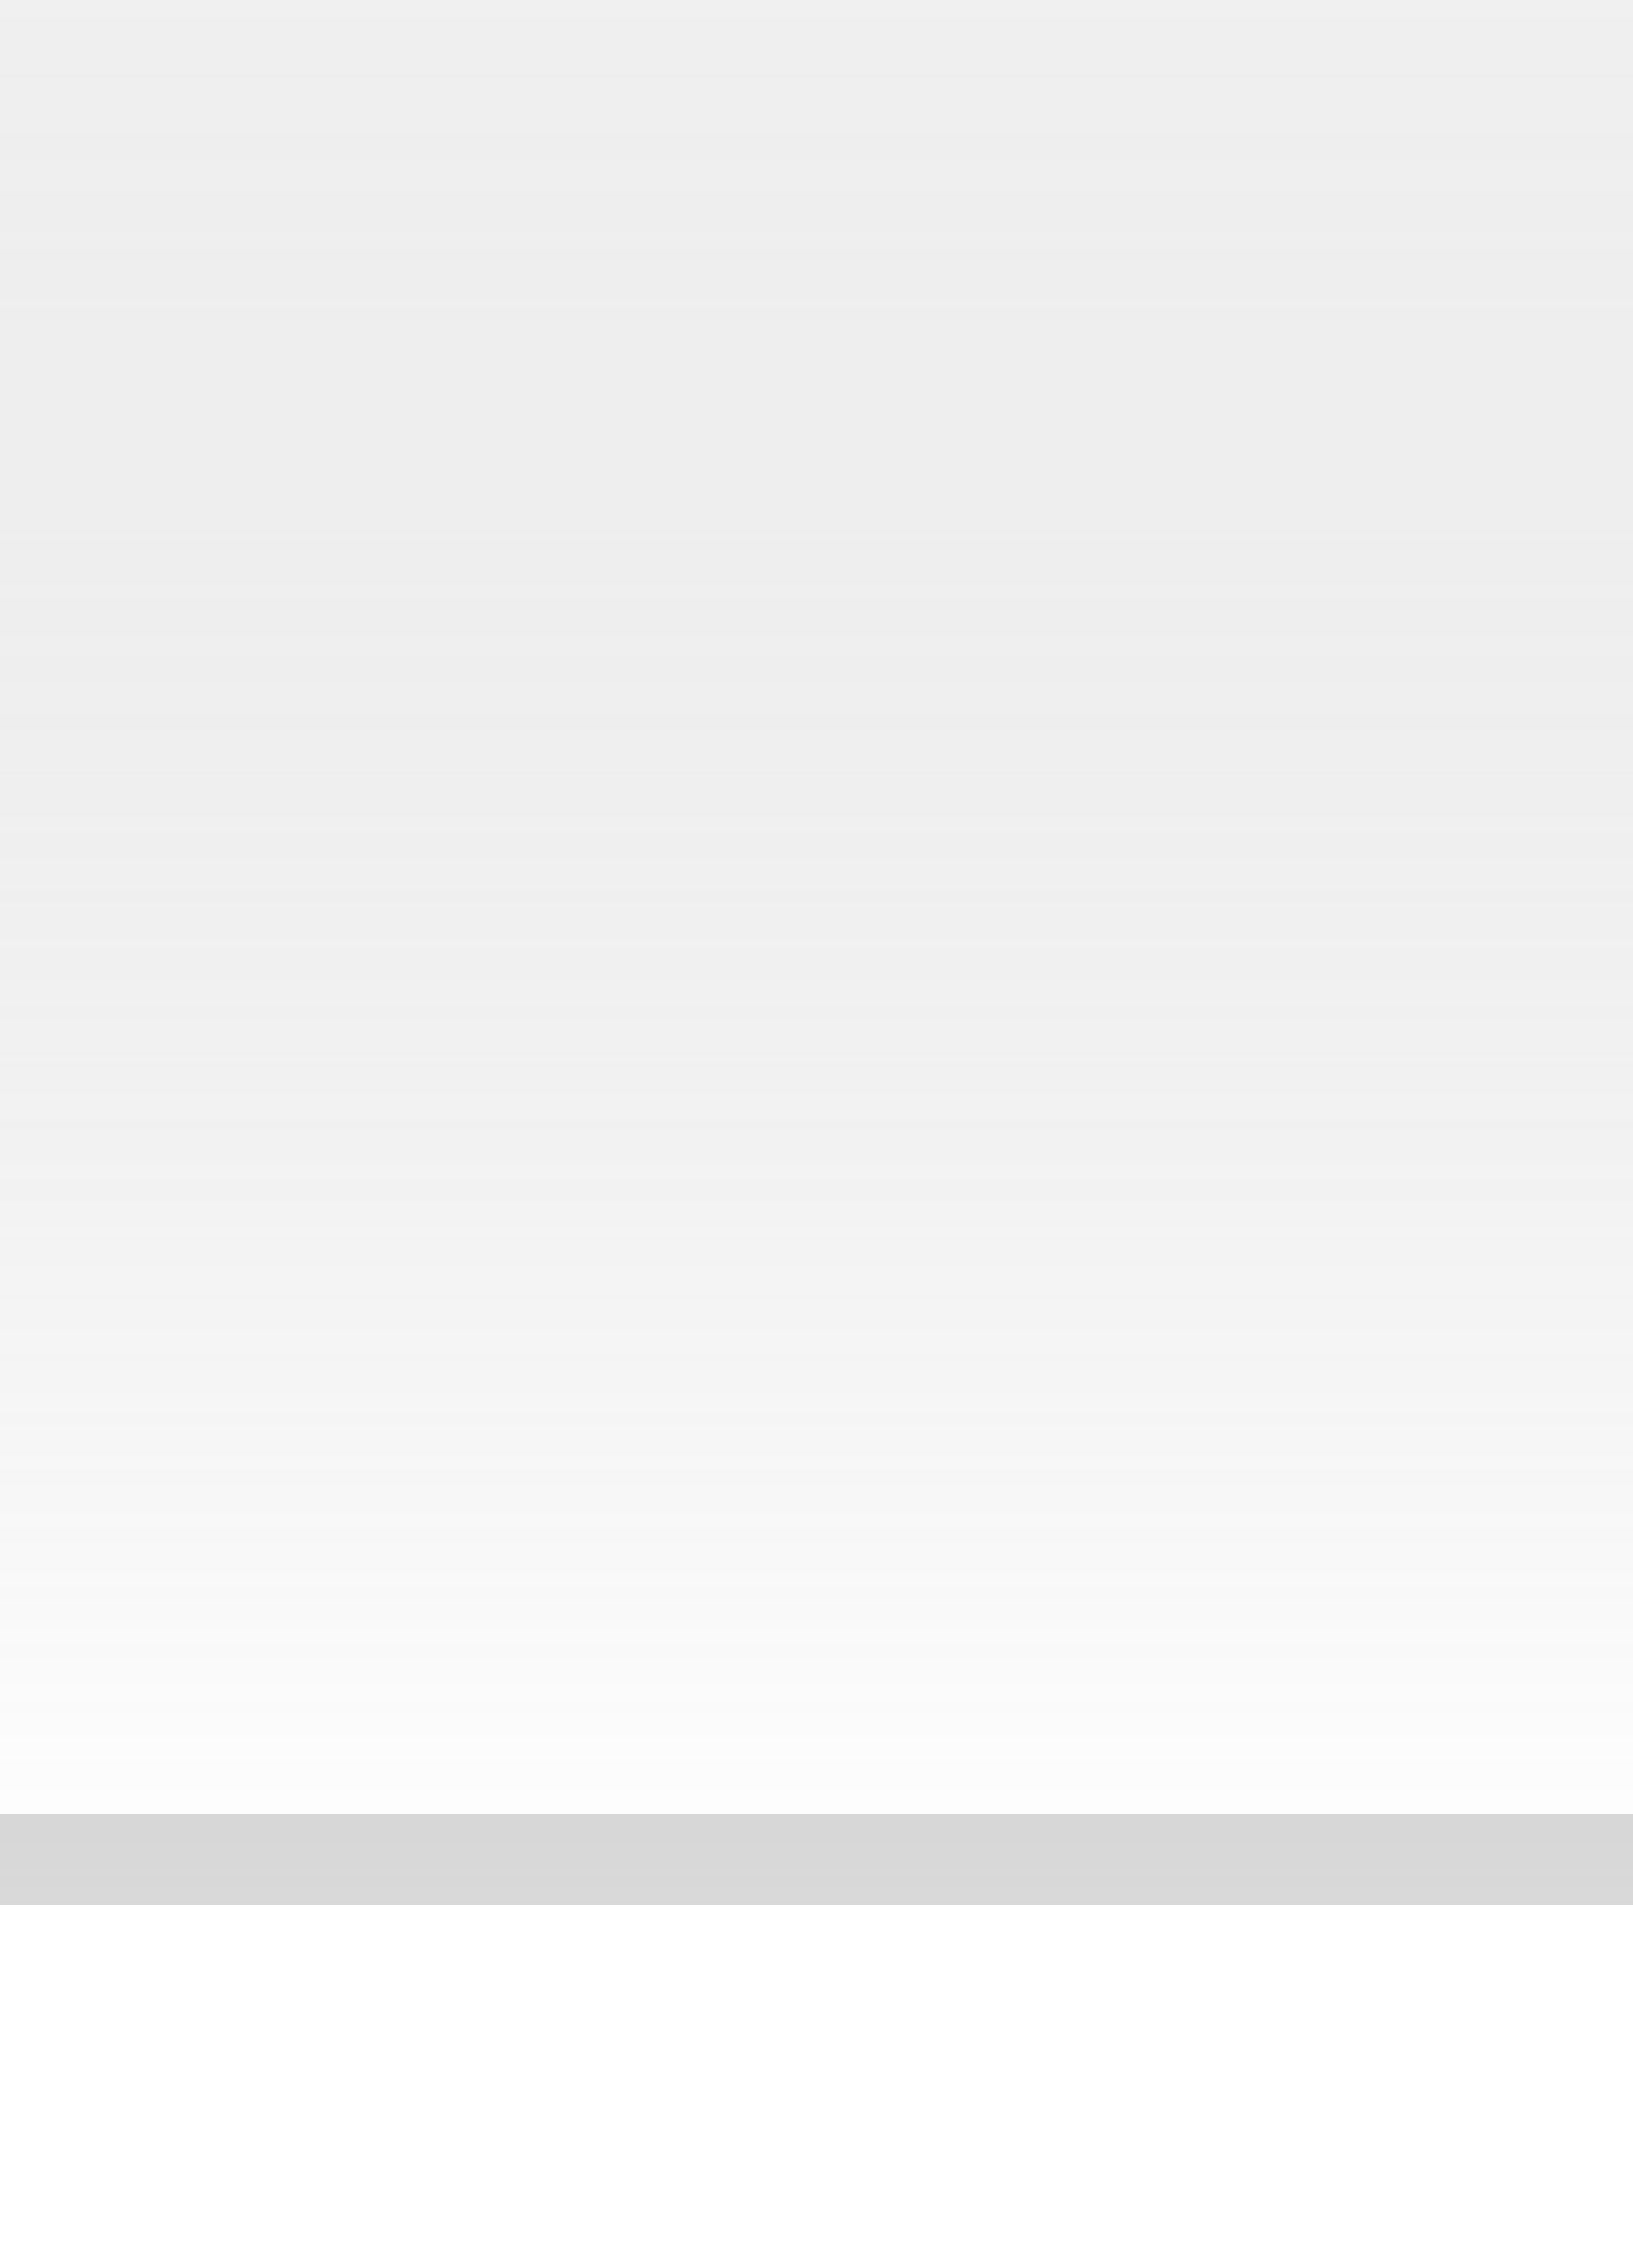
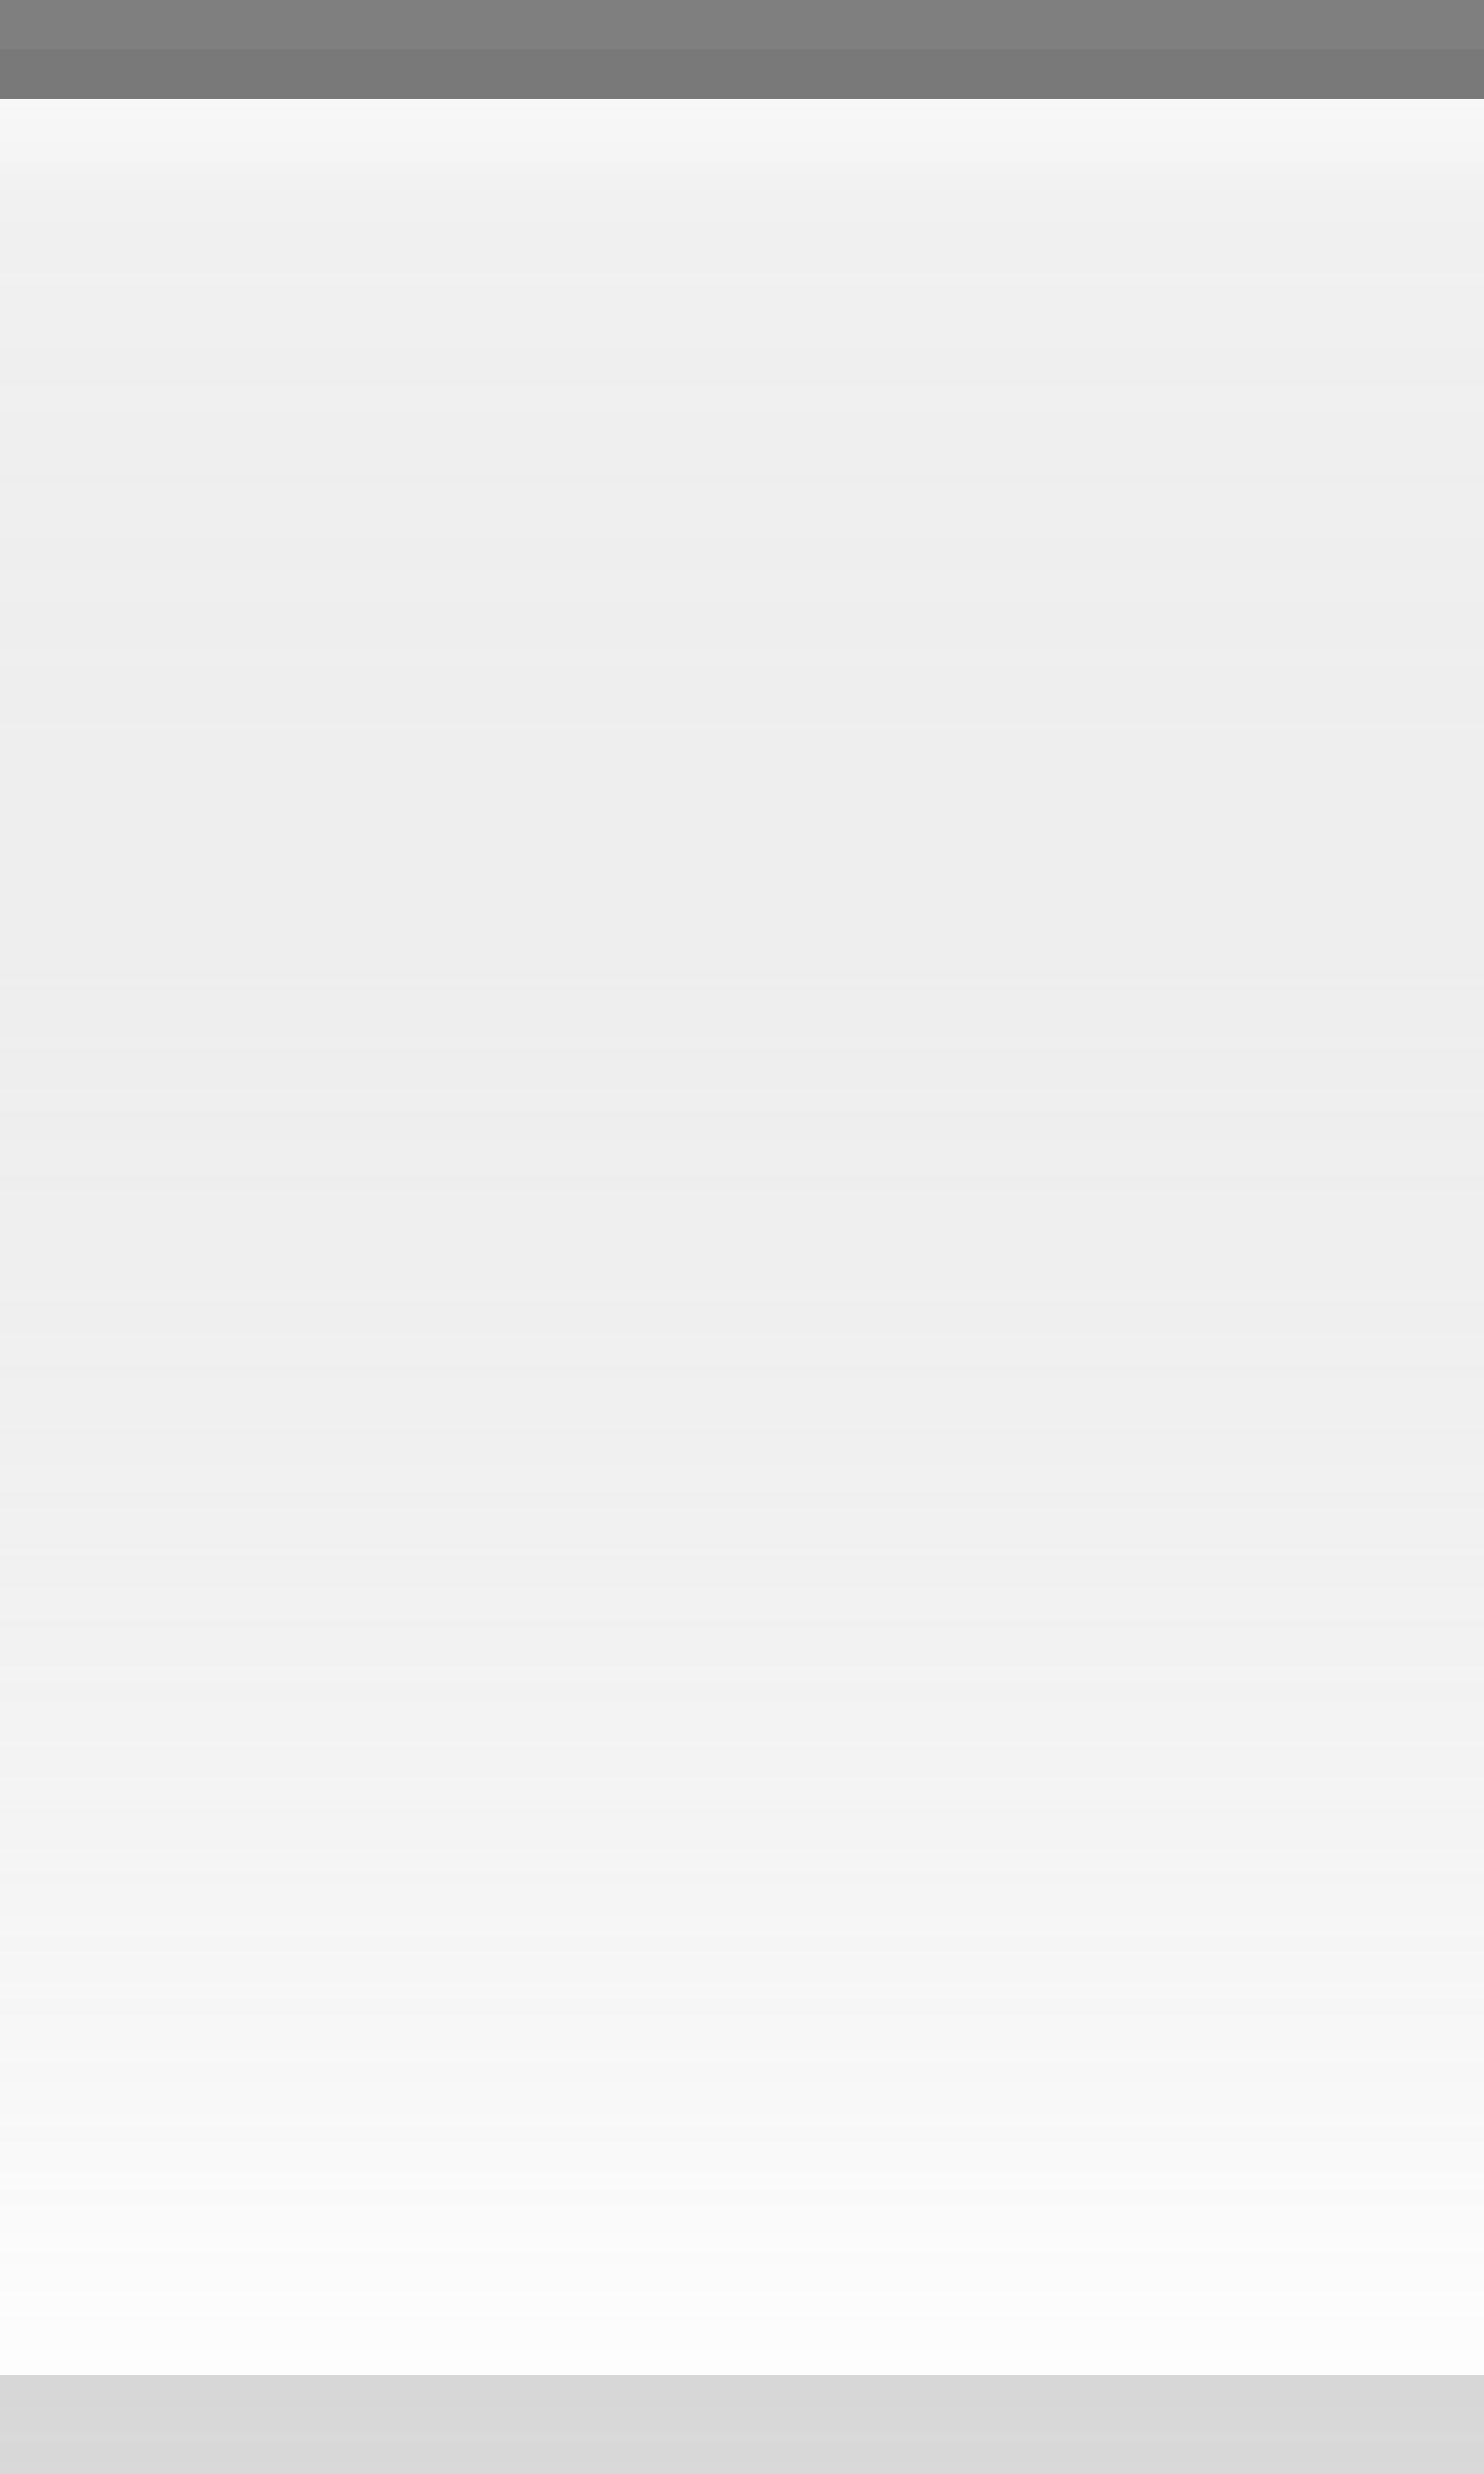
- <svg xmlns="http://www.w3.org/2000/svg" xmlns:xlink="http://www.w3.org/1999/xlink" width="18" height="25" id="svg2" version="1.0">
+ <svg xmlns="http://www.w3.org/2000/svg" xmlns:xlink="http://www.w3.org/1999/xlink" width="15" height="25" id="svg2" version="1.0">
  <defs id="defs4">
    <linearGradient id="linearGradient5873">
      <stop id="stop5875" offset="0" style="stop-color:white;stop-opacity:1;" />
      <stop style="stop-color:white;stop-opacity:0;" offset="1" id="stop5877" />
    </linearGradient>
    <linearGradient id="linearGradient5847">
      <stop style="stop-color:black;stop-opacity:0.05;" offset="0" id="stop5849" />
      <stop id="stop5851" offset="1" style="stop-color:white;stop-opacity:0.20;" />
    </linearGradient>
    <linearGradient xlink:href="#linearGradient5847" id="linearGradient6945" gradientUnits="userSpaceOnUse" x1="4" y1="0.5" x2="4" y2="25" gradientTransform="matrix(1.15,0,0,1,-0.5,0)" />
-     <linearGradient xlink:href="#linearGradient5873" id="linearGradient6962" x1="19.5" y1="-1" x2="19.5" y2="4" gradientUnits="userSpaceOnUse" gradientTransform="matrix(1,0,0,0.2,-16,1.2)" />
+     <linearGradient xlink:href="#linearGradient5873" id="linearGradient6962" x1="19.5" y1="-1" x2="19.5" y2="4" gradientUnits="userSpaceOnUse" gradientTransform="matrix(1,0,0,0.2,-15,1.2)" />
  </defs>
-   <g style="display:inline" id="g1625" transform="translate(0,-4)">
-     <g id="layer2" style="display:inline">
-       <path style="fill:url(#linearGradient6945);fill-opacity:1;fill-rule:evenodd;stroke:none;stroke-width:1;stroke-linecap:square;stroke-linejoin:miter;stroke-miterlimit:4;stroke-dasharray:none;stroke-opacity:1" d="M 0,0.5 L 18,0.5 C 18,0.5 18,25 18,25 L 0,25 L 0,0.5 z " id="path6057" />
-     </g>
-     <g id="layer3">
-       <path style="fill:url(#linearGradient6962);fill-opacity:0.50;fill-rule:evenodd;stroke:none;stroke-width:1px;stroke-linecap:square;stroke-linejoin:miter;stroke-opacity:1" d="M 0,1 L 18,1 C 18,1 18,2 18,2 L 0,2 L 0,1 z " id="path6061" />
-     </g>
-     <g id="layer1" style="display:inline">
-       <path style="fill:none;fill-opacity:0.50;fill-rule:evenodd;stroke:black;stroke-width:1px;stroke-linecap:square;stroke-linejoin:miter;stroke-opacity:0.50" d="M 0.5,0.5 L 17.5,0.5" id="path6059" />
-     </g>
-     <g id="layer5">
-       <path style="fill:none;fill-opacity:0.50;fill-rule:evenodd;stroke:black;stroke-width:1px;stroke-linecap:square;stroke-linejoin:miter;stroke-opacity:0.15" d="M 0.5,24.5 L 17.5,24.5" id="path6989" />
-     </g>
+   <g id="layer2" style="display:inline">
+     <path style="fill:url(#linearGradient6945);fill-opacity:1;fill-rule:evenodd;stroke:none;stroke-width:1;stroke-linecap:square;stroke-linejoin:miter;stroke-miterlimit:4;stroke-dasharray:none;stroke-opacity:1" d="M 0,0.5 L 15,0.5 C 15,0.5 15,25 15,25 L 0,25 L 0,0.5 z " id="path6057" />
+   </g>
+   <g id="layer3">
+     <path style="fill:url(#linearGradient6962);fill-opacity:0.50;fill-rule:evenodd;stroke:none;stroke-width:1px;stroke-linecap:square;stroke-linejoin:miter;stroke-opacity:1" d="M 0,1 L 15,1 C 15,1 15,2 15,2 L 0,2 L 0,1 z " id="path6061" />
+   </g>
+   <g id="layer1" style="display:inline">
+     <path style="fill:none;fill-opacity:0.50;fill-rule:evenodd;stroke:black;stroke-width:1px;stroke-linecap:square;stroke-linejoin:miter;stroke-opacity:0.50" d="M 0.5,0.5 L 14.5,0.5" id="path6059" />
+   </g>
+   <g id="layer5">
+     <path style="fill:none;fill-opacity:0.50;fill-rule:evenodd;stroke:black;stroke-width:1px;stroke-linecap:square;stroke-linejoin:miter;stroke-opacity:0.15" d="M 0.5,24.5 L 14.5,24.5" id="path6989" />
  </g>
</svg>
